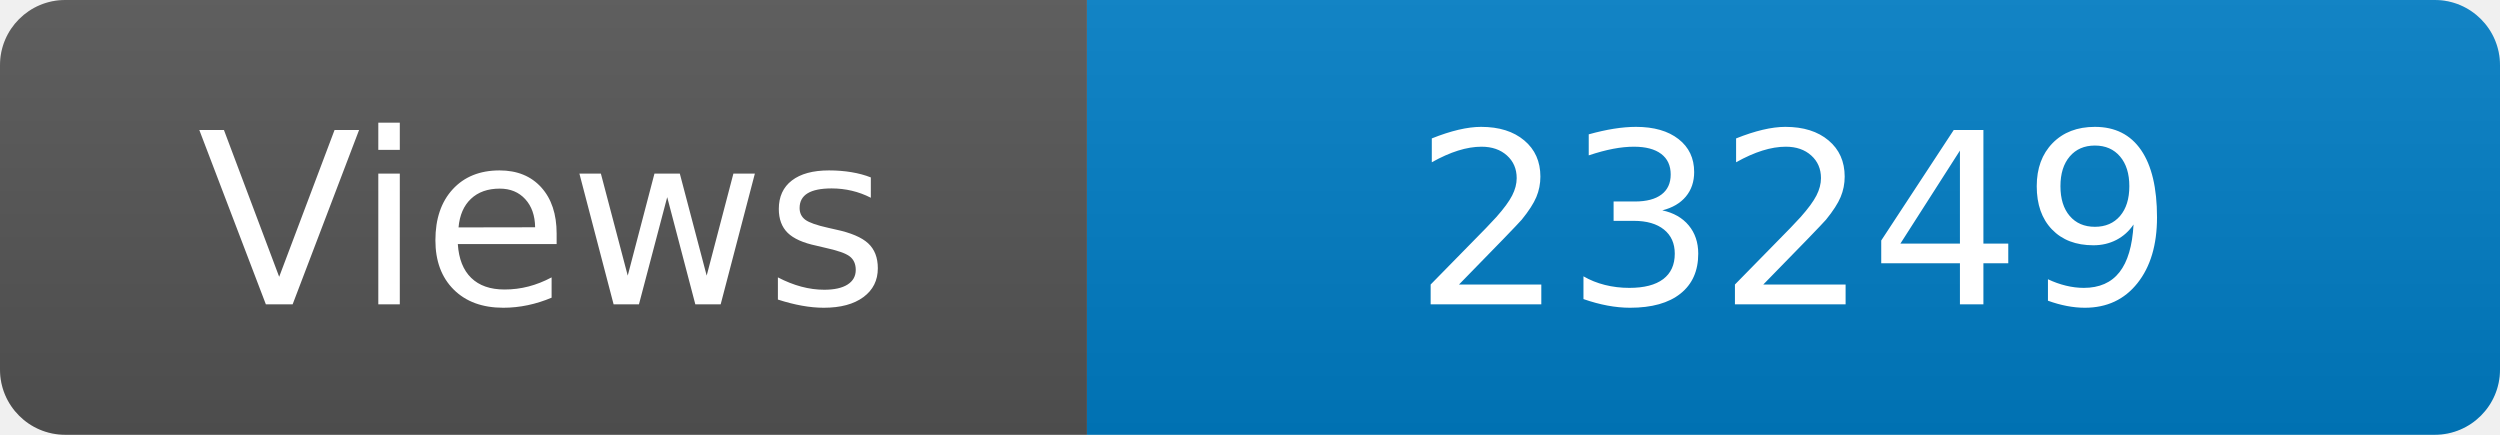
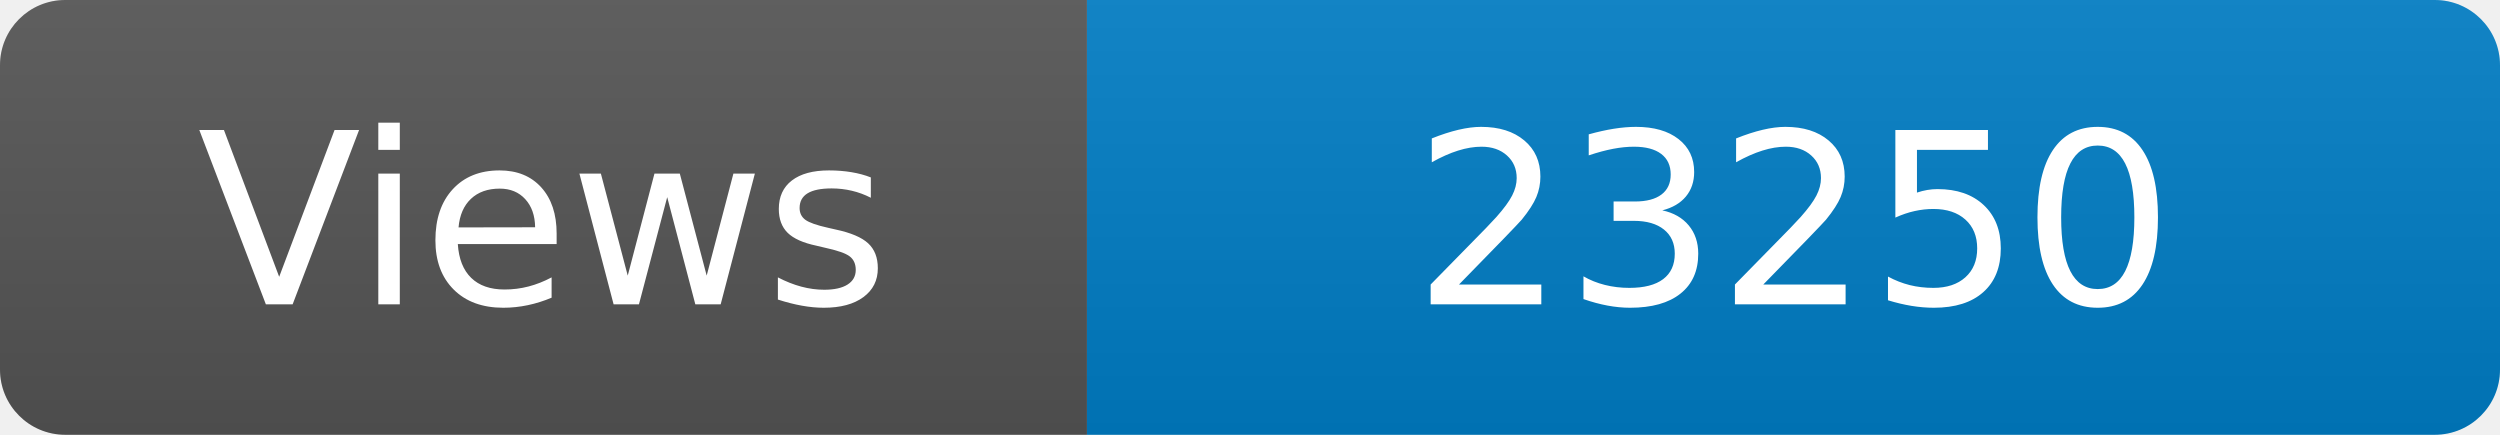
<svg xmlns="http://www.w3.org/2000/svg" width="115" height="20" role="img" aria-label="Maintained?: yes">
  <linearGradient id="s" x2="0" y2="100%">
    <stop offset="0" stop-color="#bbb" stop-opacity=".1" />
    <stop offset="1" stop-opacity=".1" />
  </linearGradient>
  <clipPath id="r">
    <rect width="115" height="20" rx="3" fill="#fff" />
  </clipPath>
  <g clip-path="url(#r)">
    <rect width="50" height="20" fill="#555" />
    <rect x="50" width="160" height="20" fill="#007ec6" />
    <rect width="115" height="20" fill="url(#s)" />
  </g>
  <g fill="#fff" text-anchor="middle" font-family="Verdana,Geneva,DejaVu Sans,sans-serif" font-size="110">
    <text x="250" y="140" transform="scale(.1)" fill="#fff">Views</text>
-     <text x="825" y="140" transform="scale(.1)" fill="#fff">23249</text>
+     <text x="825" y="140" transform="scale(.1)" fill="#fff">23250</text>
  </g>
</svg>
